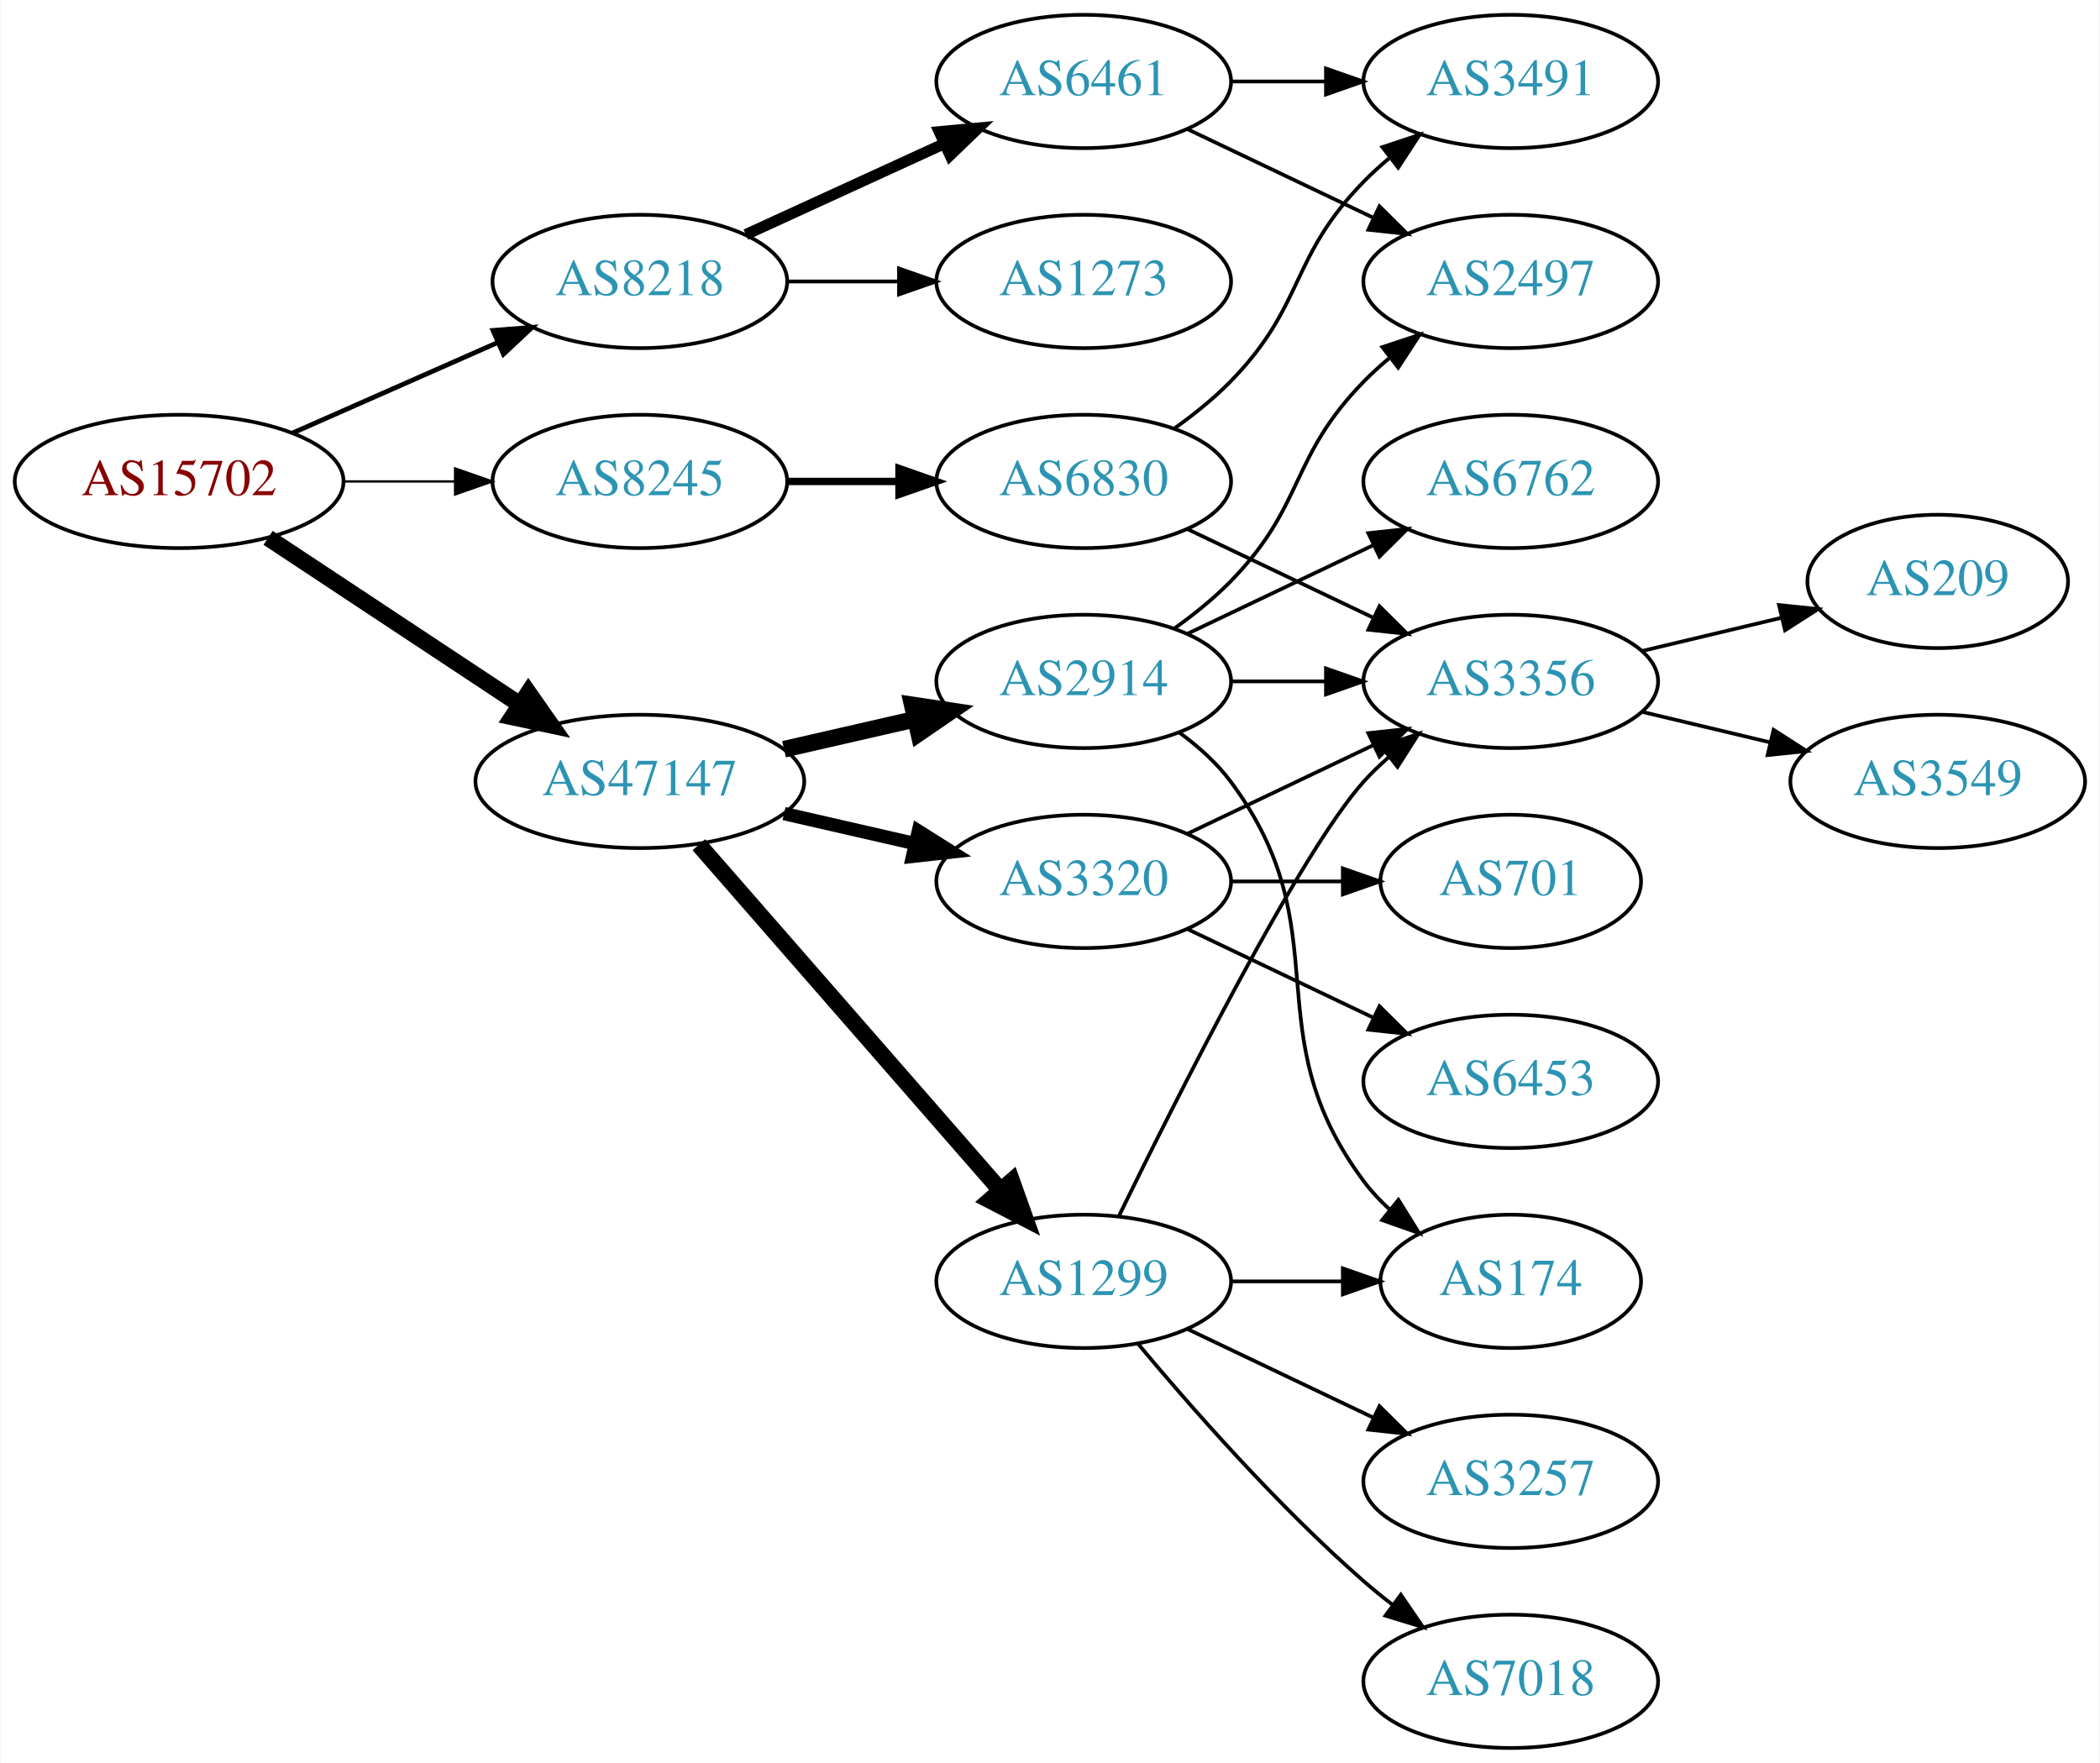
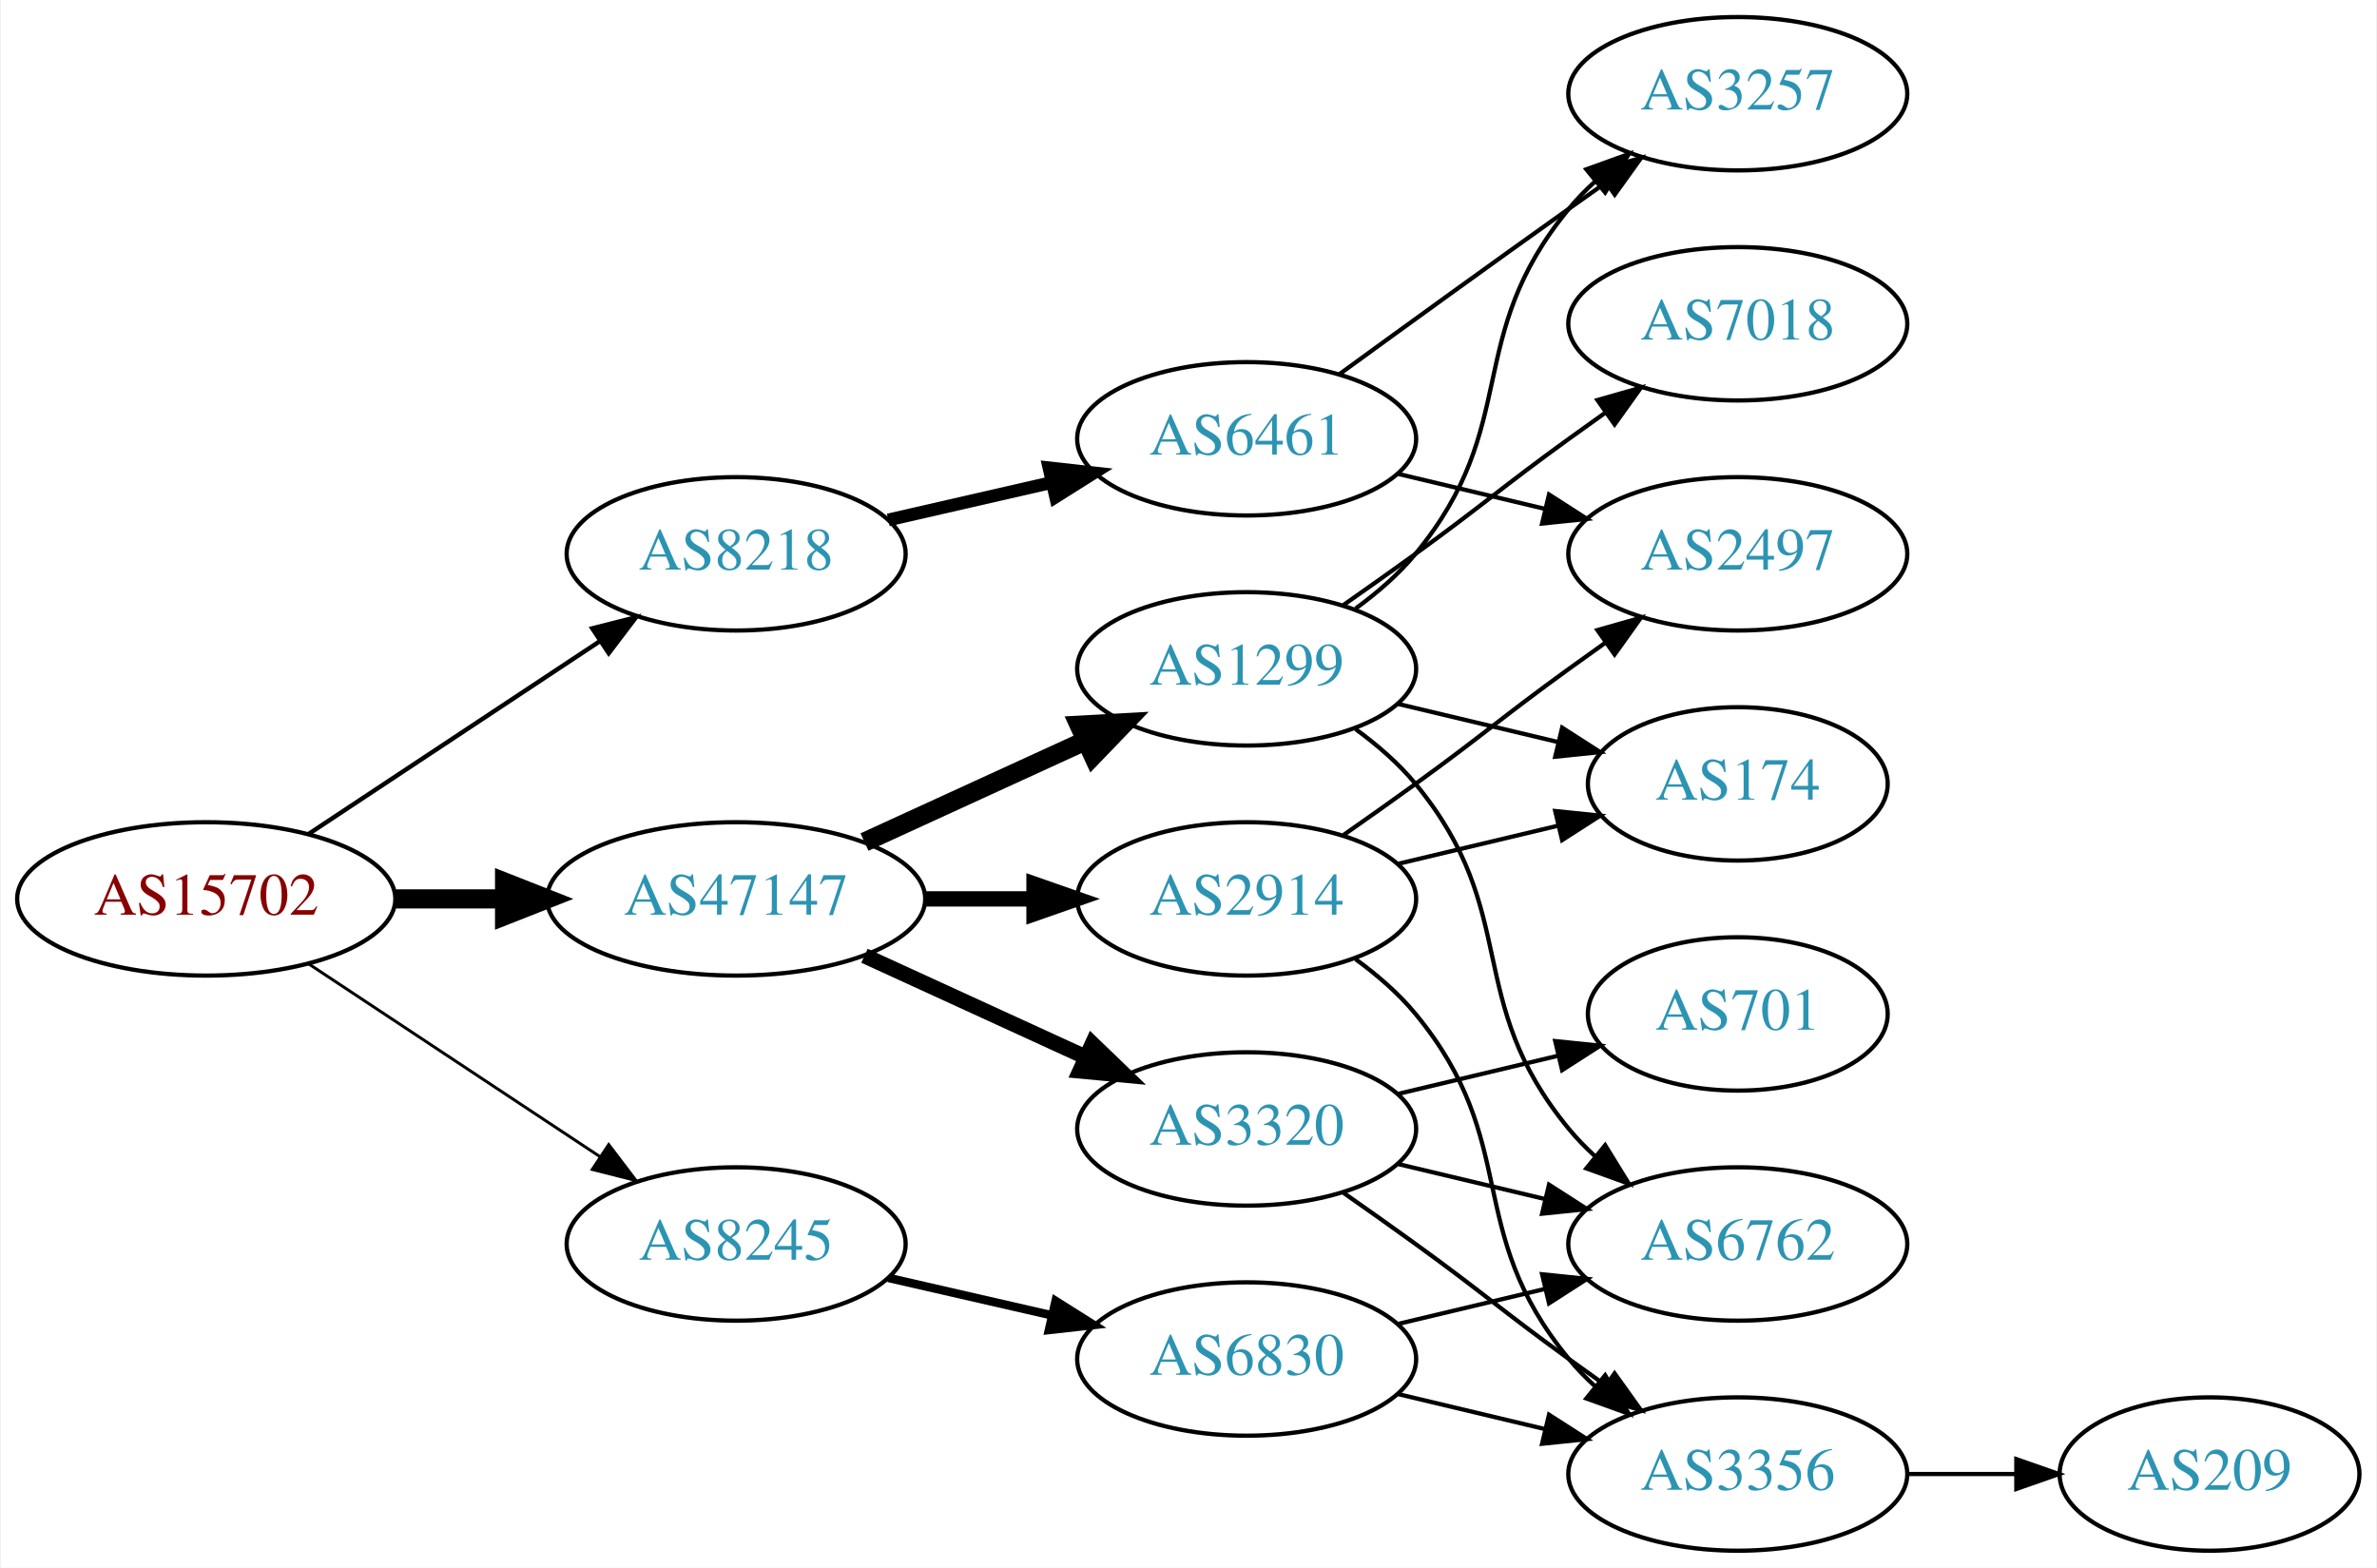
- <svg xmlns="http://www.w3.org/2000/svg" xmlns:xlink="http://www.w3.org/1999/xlink" width="567pt" height="476pt" viewBox="0.00 0.00 566.66 476.00">
-   <g id="graph0" class="graph" transform="scale(1 1) rotate(0) translate(4 472)">
-     <polygon fill="white" stroke="none" points="-4,4 -4,-472 562.663,-472 562.663,4 -4,4" />
+ <svg xmlns="http://www.w3.org/2000/svg" xmlns:xlink="http://www.w3.org/1999/xlink" width="558pt" height="368pt" viewBox="0.00 0.00 557.56 368.00">
+   <g id="graph0" class="graph" transform="scale(1 1) rotate(0) translate(4 364)">
+     <polygon fill="white" stroke="none" points="-4,4 -4,-364 553.564,-364 553.564,4 -4,4" />
    <g id="node1" class="node">
      <g id="a_node1">
        <a xlink:href="/asn/15702" xlink:title="AS15702 ~ Onstage Online GmbH [AT]">
-           <ellipse fill="#ffffff" stroke="black" cx="44.196" cy="-342" rx="44.393" ry="18" />
-           <text text-anchor="middle" x="44.196" y="-338.3" font-family="Times,serif" font-size="14.00" fill="#880000">AS15702</text>
+           <ellipse fill="#ffffff" stroke="black" cx="44.196" cy="-153" rx="44.393" ry="18" />
+           <text text-anchor="middle" x="44.196" y="-149.3" font-family="Times,serif" font-size="14.00" fill="#880000">AS15702</text>
        </a>
      </g>
    </g>
    <g id="node2" class="node">
      <g id="a_node2">
        <a xlink:href="/asn/8218" xlink:title="AS8218 ~ legacy Neotelecoms [FR]">
-           <ellipse fill="#ffffff" stroke="black" cx="168.588" cy="-396" rx="39.794" ry="18" />
-           <text text-anchor="middle" x="168.588" y="-392.3" font-family="Times,serif" font-size="14.00" fill="#2c94b3">AS8218</text>
+           <ellipse fill="#ffffff" stroke="black" cx="168.588" cy="-234" rx="39.794" ry="18" />
+           <text text-anchor="middle" x="168.588" y="-230.3" font-family="Times,serif" font-size="14.00" fill="#2c94b3">AS8218</text>
        </a>
      </g>
    </g>
    <g id="edge1" class="edge">
-       <path fill="none" stroke="black" stroke-width="1.286" d="M74.824,-355.072C91.418,-362.393 112.278,-371.597 130.011,-379.421" />
-       <polygon fill="black" stroke="black" stroke-width="1.286" points="128.933,-382.77 139.495,-383.605 131.758,-376.366 128.933,-382.77" />
+       <path fill="none" stroke="black" stroke-width="1.038" d="M68.217,-168.235C87.571,-181.044 115.406,-199.466 136.696,-213.555" />
+       <polygon fill="black" stroke="black" stroke-width="1.038" points="134.813,-216.506 145.084,-219.107 138.676,-210.669 134.813,-216.506" />
    </g>
    <g id="node3" class="node">
      <g id="a_node3">
        <a xlink:href="/asn/8245" xlink:title="AS8245 ~ Video-Broadcast GmbH [AT]">
-           <ellipse fill="#ffffff" stroke="black" cx="168.588" cy="-342" rx="39.794" ry="18" />
-           <text text-anchor="middle" x="168.588" y="-338.3" font-family="Times,serif" font-size="14.00" fill="#2c94b3">AS8245</text>
+           <ellipse fill="#ffffff" stroke="black" cx="168.588" cy="-72" rx="39.794" ry="18" />
+           <text text-anchor="middle" x="168.588" y="-68.3" font-family="Times,serif" font-size="14.00" fill="#2c94b3">AS8245</text>
        </a>
      </g>
    </g>
    <g id="edge2" class="edge">
-       <path fill="none" stroke="black" stroke-width="0.643" d="M88.692,-342C98.381,-342 108.717,-342 118.61,-342" />
-       <polygon fill="black" stroke="black" stroke-width="0.643" points="118.713,-345.5 128.713,-342 118.713,-338.5 118.713,-345.5" />
+       <path fill="none" stroke="black" stroke-width="0.692" d="M68.217,-137.765C87.571,-124.956 115.406,-106.534 136.696,-92.445" />
+       <polygon fill="black" stroke="black" stroke-width="0.692" points="138.676,-95.331 145.084,-86.894 134.813,-89.494 138.676,-95.331" />
    </g>
    <g id="node4" class="node">
      <g id="a_node4">
        <a xlink:href="/asn/47147" xlink:title="AS47147 ~ ANEXIA Internetdienstleistungs GmbH [AT]">
-           <ellipse fill="#ffffff" stroke="black" cx="168.588" cy="-261" rx="44.393" ry="18" />
-           <text text-anchor="middle" x="168.588" y="-257.3" font-family="Times,serif" font-size="14.00" fill="#2c94b3">AS47147</text>
+           <ellipse fill="#ffffff" stroke="black" cx="168.588" cy="-153" rx="44.393" ry="18" />
+           <text text-anchor="middle" x="168.588" y="-149.3" font-family="Times,serif" font-size="14.00" fill="#2c94b3">AS47147</text>
        </a>
      </g>
    </g>
    <g id="edge3" class="edge">
-       <path fill="none" stroke="black" stroke-width="4.5" d="M68.217,-326.765C87.449,-314.037 115.056,-295.766 136.294,-281.711" />
-       <polygon fill="black" stroke="black" stroke-width="4.5" points="138.504,-284.97 144.67,-276.167 134.158,-278.403 138.504,-284.97" />
+       <path fill="none" stroke="black" stroke-width="4.5" d="M88.692,-153C96.898,-153 105.569,-153 114.041,-153" />
+       <polygon fill="black" stroke="black" stroke-width="4.5" points="114.233,-156.938 124.233,-153 114.233,-149.063 114.233,-156.938" />
    </g>
    <g id="node5" class="node">
      <g id="a_node5">
        <a xlink:href="/asn/6461" xlink:title="AS6461 ~ Zayo Bandwidth [US]">
-           <ellipse fill="#ffffff" stroke="black" cx="288.431" cy="-450" rx="39.794" ry="18" />
-           <text text-anchor="middle" x="288.431" y="-446.3" font-family="Times,serif" font-size="14.00" fill="#2c94b3">AS6461</text>
+           <ellipse fill="#ffffff" stroke="black" cx="288.431" cy="-261" rx="39.794" ry="18" />
+           <text text-anchor="middle" x="288.431" y="-257.3" font-family="Times,serif" font-size="14.00" fill="#2c94b3">AS6461</text>
        </a>
      </g>
    </g>
    <g id="edge4" class="edge">
-       <path fill="none" stroke="black" stroke-width="3" d="M197.217,-408.661C213.174,-415.973 233.445,-425.261 250.727,-433.181" />
-       <polygon fill="black" stroke="black" stroke-width="3" points="249.426,-436.435 259.975,-437.419 252.342,-430.071 249.426,-436.435" />
-     </g>
-     <g id="node6" class="node">
-       <g id="a_node6">
-         <a xlink:href="/asn/1273" xlink:title="AS1273 ~ Vodafone Group PLC [EU]">
-           <ellipse fill="#ffffff" stroke="black" cx="288.431" cy="-396" rx="39.794" ry="18" />
-           <text text-anchor="middle" x="288.431" y="-392.3" font-family="Times,serif" font-size="14.00" fill="#2c94b3">AS1273</text>
-         </a>
-       </g>
-     </g>
-     <g id="edge5" class="edge">
-       <path fill="none" stroke="black" d="M208.501,-396C218.054,-396 228.404,-396 238.367,-396" />
-       <polygon fill="black" stroke="black" points="238.559,-399.5 248.559,-396 238.559,-392.5 238.559,-399.5" />
-     </g>
-     <g id="node9" class="node">
-       <g id="a_node9">
+       <path fill="none" stroke="black" stroke-width="3" d="M204.308,-241.955C216.307,-244.704 229.928,-247.825 242.621,-250.733" />
+       <polygon fill="black" stroke="black" stroke-width="3" points="242.023,-254.187 252.552,-253.009 243.587,-247.364 242.023,-254.187" />
+     </g>
+     <g id="node8" class="node">
+       <g id="a_node8">
        <a xlink:href="/asn/6830" xlink:title="AS6830 ~ LGI-UPC [AT]">
-           <ellipse fill="#ffffff" stroke="black" cx="288.431" cy="-342" rx="39.794" ry="18" />
-           <text text-anchor="middle" x="288.431" y="-338.3" font-family="Times,serif" font-size="14.00" fill="#2c94b3">AS6830</text>
-         </a>
-       </g>
-     </g>
-     <g id="edge8" class="edge">
-       <path fill="none" stroke="black" stroke-width="2" d="M208.501,-342C218.054,-342 228.404,-342 238.367,-342" />
-       <polygon fill="black" stroke="black" stroke-width="2" points="238.559,-345.5 248.559,-342 238.559,-338.5 238.559,-345.5" />
+           <ellipse fill="#ffffff" stroke="black" cx="288.431" cy="-45" rx="39.794" ry="18" />
+           <text text-anchor="middle" x="288.431" y="-41.3" font-family="Times,serif" font-size="14.00" fill="#2c94b3">AS6830</text>
+         </a>
+       </g>
+     </g>
+     <g id="edge7" class="edge">
+       <path fill="none" stroke="black" stroke-width="2" d="M204.308,-64.045C216.307,-61.296 229.928,-58.175 242.621,-55.267" />
+       <polygon fill="black" stroke="black" stroke-width="2" points="243.587,-58.636 252.552,-52.991 242.023,-51.813 243.587,-58.636" />
    </g>
    <g id="node11" class="node">
      <g id="a_node11">
        <a xlink:href="/asn/2914" xlink:title="AS2914 ~ NTT America, Inc. [US]">
-           <ellipse fill="#ffffff" stroke="black" cx="288.431" cy="-288" rx="39.794" ry="18" />
-           <text text-anchor="middle" x="288.431" y="-284.3" font-family="Times,serif" font-size="14.00" fill="#2c94b3">AS2914</text>
-         </a>
-       </g>
-     </g>
-     <g id="edge11" class="edge">
-       <path fill="none" stroke="black" stroke-width="4.5" d="M207.523,-269.692C218.764,-272.267 231.176,-275.111 242.799,-277.774" />
-       <polygon fill="black" stroke="black" stroke-width="4.5" points="242.134,-281.661 252.761,-280.057 243.893,-273.985 242.134,-281.661" />
+           <ellipse fill="#ffffff" stroke="black" cx="288.431" cy="-153" rx="39.794" ry="18" />
+           <text text-anchor="middle" x="288.431" y="-149.3" font-family="Times,serif" font-size="14.00" fill="#2c94b3">AS2914</text>
+         </a>
+       </g>
+     </g>
+     <g id="edge10" class="edge">
+       <path fill="none" stroke="black" stroke-width="3.6" d="M212.799,-153C221.112,-153 229.875,-153 238.357,-153" />
+       <polygon fill="black" stroke="black" stroke-width="3.6" points="238.516,-156.5 248.516,-153 238.516,-149.5 238.516,-156.5" />
    </g>
    <g id="node12" class="node">
      <g id="a_node12">
        <a xlink:href="/asn/3320" xlink:title="AS3320 ~ DTAG [DE]">
-           <ellipse fill="#ffffff" stroke="black" cx="288.431" cy="-234" rx="39.794" ry="18" />
-           <text text-anchor="middle" x="288.431" y="-230.3" font-family="Times,serif" font-size="14.00" fill="#2c94b3">AS3320</text>
-         </a>
-       </g>
-     </g>
-     <g id="edge12" class="edge">
-       <path fill="none" stroke="black" stroke-width="3.6" d="M207.523,-252.308C218.764,-249.733 231.176,-246.889 242.799,-244.226" />
-       <polygon fill="black" stroke="black" stroke-width="3.6" points="243.795,-247.588 252.761,-241.943 242.232,-240.765 243.795,-247.588" />
+           <ellipse fill="#ffffff" stroke="black" cx="288.431" cy="-99" rx="39.794" ry="18" />
+           <text text-anchor="middle" x="288.431" y="-95.3" font-family="Times,serif" font-size="14.00" fill="#2c94b3">AS3320</text>
+         </a>
+       </g>
+     </g>
+     <g id="edge11" class="edge">
+       <path fill="none" stroke="black" stroke-width="3.6" d="M198.718,-139.652C214.329,-132.498 233.727,-123.609 250.399,-115.97" />
+       <polygon fill="black" stroke="black" stroke-width="3.6" points="252.218,-118.986 259.851,-111.638 249.302,-112.622 252.218,-118.986" />
    </g>
    <g id="node13" class="node">
      <g id="a_node13">
        <a xlink:href="/asn/1299" xlink:title="AS1299 ~ Telia Carrier [EU]">
-           <ellipse fill="#ffffff" stroke="black" cx="288.431" cy="-126" rx="39.794" ry="18" />
-           <text text-anchor="middle" x="288.431" y="-122.3" font-family="Times,serif" font-size="14.00" fill="#2c94b3">AS1299</text>
-         </a>
-       </g>
-     </g>
-     <g id="edge13" class="edge">
-       <path fill="none" stroke="black" stroke-width="4.5" d="M184.513,-243.902C205.056,-220.369 242.175,-177.845 265.771,-150.813" />
-       <polygon fill="black" stroke="black" stroke-width="4.5" points="269.017,-153.082 272.627,-142.959 263.085,-147.903 269.017,-153.082" />
+           <ellipse fill="#ffffff" stroke="black" cx="288.431" cy="-207" rx="39.794" ry="18" />
+           <text text-anchor="middle" x="288.431" y="-203.3" font-family="Times,serif" font-size="14.00" fill="#2c94b3">AS1299</text>
+         </a>
+       </g>
+     </g>
+     <g id="edge12" class="edge">
+       <path fill="none" stroke="black" stroke-width="4.5" d="M198.718,-166.348C214.329,-173.502 233.727,-182.391 250.399,-190.03" />
+       <polygon fill="black" stroke="black" stroke-width="4.5" points="249.119,-193.775 259.851,-194.362 252.4,-186.616 249.119,-193.775" />
+     </g>
+     <g id="node6" class="node">
+       <g id="a_node6">
+         <a xlink:href="/asn/3257" xlink:title="AS3257 ~ GTT [DE]">
+           <ellipse fill="#ffffff" stroke="black" cx="403.724" cy="-342" rx="39.794" ry="18" />
+           <text text-anchor="middle" x="403.724" y="-338.3" font-family="Times,serif" font-size="14.00" fill="#2c94b3">AS3257</text>
+         </a>
+       </g>
+     </g>
+     <g id="edge5" class="edge">
+       <path fill="none" stroke="black" d="M310.279,-276.222C325.213,-287.091 345.827,-302.025 364.077,-315 366.898,-317.005 369.841,-319.085 372.789,-321.159" />
+       <polygon fill="black" stroke="black" points="370.816,-324.05 381.013,-326.926 374.835,-318.319 370.816,-324.05" />
    </g>
    <g id="node7" class="node">
      <g id="a_node7">
        <a xlink:href="/asn/2497" xlink:title="AS2497 ~ Internet Initiative Japan Inc. [JP]">
-           <ellipse fill="#ffffff" stroke="black" cx="403.724" cy="-396" rx="39.794" ry="18" />
-           <text text-anchor="middle" x="403.724" y="-392.3" font-family="Times,serif" font-size="14.00" fill="#2c94b3">AS2497</text>
+           <ellipse fill="#ffffff" stroke="black" cx="403.724" cy="-234" rx="39.794" ry="18" />
+           <text text-anchor="middle" x="403.724" y="-230.3" font-family="Times,serif" font-size="14.00" fill="#2c94b3">AS2497</text>
        </a>
      </g>
    </g>
    <g id="edge6" class="edge">
-       <path fill="none" stroke="black" d="M316.567,-437.066C331.561,-429.919 350.382,-420.948 366.605,-413.215" />
-       <polygon fill="black" stroke="black" points="368.288,-416.291 375.809,-408.829 365.276,-409.972 368.288,-416.291" />
-     </g>
-     <g id="node8" class="node">
-       <g id="a_node8">
-         <a xlink:href="/asn/3491" xlink:title="AS3491 ~ PCCW Global, Inc. [US]">
-           <ellipse fill="#ffffff" stroke="black" cx="403.724" cy="-450" rx="39.794" ry="18" />
-           <text text-anchor="middle" x="403.724" y="-446.3" font-family="Times,serif" font-size="14.00" fill="#2c94b3">AS3491</text>
-         </a>
-       </g>
-     </g>
-     <g id="edge7" class="edge">
-       <path fill="none" stroke="black" d="M328.103,-450C336.306,-450 345.07,-450 353.602,-450" />
-       <polygon fill="black" stroke="black" points="353.841,-453.5 363.841,-450 353.841,-446.5 353.841,-453.5" />
-     </g>
-     <g id="edge9" class="edge">
-       <path fill="none" stroke="black" d="M313.025,-356.389C318.281,-360.148 323.613,-364.437 328.077,-369 348.25,-389.617 343.905,-402.383 364.077,-423 366.17,-425.139 368.453,-427.218 370.83,-429.21" />
-       <polygon fill="black" stroke="black" points="369.074,-432.275 379.13,-435.611 373.349,-426.732 369.074,-432.275" />
+       <path fill="none" stroke="black" d="M324.038,-252.752C334.909,-250.162 347.064,-247.265 358.506,-244.538" />
+       <polygon fill="black" stroke="black" points="359.412,-247.92 368.328,-242.197 357.789,-241.111 359.412,-247.92" />
+     </g>
+     <g id="node9" class="node">
+       <g id="a_node9">
+         <a xlink:href="/asn/3356" xlink:title="AS3356 ~ Level 3 Parent, LLC [US]">
+           <ellipse fill="#ffffff" stroke="black" cx="403.724" cy="-18" rx="39.794" ry="18" />
+           <text text-anchor="middle" x="403.724" y="-14.3" font-family="Times,serif" font-size="14.00" fill="#2c94b3">AS3356</text>
+         </a>
+       </g>
+     </g>
+     <g id="edge8" class="edge">
+       <path fill="none" stroke="black" d="M324.038,-36.752C334.909,-34.162 347.064,-31.265 358.506,-28.538" />
+       <polygon fill="black" stroke="black" points="359.412,-31.92 368.328,-26.197 357.789,-25.111 359.412,-31.92" />
    </g>
    <g id="node10" class="node">
      <g id="a_node10">
-         <a xlink:href="/asn/3356" xlink:title="AS3356 ~ Level 3 Parent, LLC [US]">
-           <ellipse fill="#ffffff" stroke="black" cx="403.724" cy="-288" rx="39.794" ry="18" />
-           <text text-anchor="middle" x="403.724" y="-284.3" font-family="Times,serif" font-size="14.00" fill="#2c94b3">AS3356</text>
-         </a>
-       </g>
-     </g>
-     <g id="edge10" class="edge">
-       <path fill="none" stroke="black" d="M316.567,-329.066C331.561,-321.919 350.382,-312.948 366.605,-305.215" />
-       <polygon fill="black" stroke="black" points="368.288,-308.291 375.809,-300.829 365.276,-301.972 368.288,-308.291" />
-     </g>
-     <g id="node16" class="node">
-       <g id="a_node16">
-         <a xlink:href="/asn/209" xlink:title="AS209 ~ CenturyLink Communications, LLC [US]">
-           <ellipse fill="#ffffff" stroke="black" cx="519.017" cy="-315" rx="35.194" ry="18" />
-           <text text-anchor="middle" x="519.017" y="-311.3" font-family="Times,serif" font-size="14.00" fill="#2c94b3">AS209</text>
-         </a>
-       </g>
-     </g>
-     <g id="edge18" class="edge">
-       <path fill="none" stroke="black" d="M439.331,-296.248C451.125,-299.058 464.43,-302.229 476.698,-305.153" />
-       <polygon fill="black" stroke="black" points="476.164,-308.624 486.703,-307.537 477.787,-301.814 476.164,-308.624" />
+         <a xlink:href="/asn/6762" xlink:title="AS6762 ~ TELECOM ITALIA SPARKLE S.p.A. [IT]">
+           <ellipse fill="#ffffff" stroke="black" cx="403.724" cy="-72" rx="39.794" ry="18" />
+           <text text-anchor="middle" x="403.724" y="-68.3" font-family="Times,serif" font-size="14.00" fill="#2c94b3">AS6762</text>
+         </a>
+       </g>
+     </g>
+     <g id="edge9" class="edge">
+       <path fill="none" stroke="black" d="M324.038,-53.248C334.909,-55.838 347.064,-58.735 358.506,-61.462" />
+       <polygon fill="black" stroke="black" points="357.789,-64.889 368.328,-63.803 359.412,-58.08 357.789,-64.889" />
    </g>
    <g id="node17" class="node">
      <g id="a_node17">
-         <a xlink:href="/asn/3549" xlink:title="AS3549 ~ Level 3 Parent, LLC [US]">
-           <ellipse fill="#ffffff" stroke="black" cx="519.017" cy="-261" rx="39.794" ry="18" />
-           <text text-anchor="middle" x="519.017" y="-257.3" font-family="Times,serif" font-size="14.00" fill="#2c94b3">AS3549</text>
-         </a>
-       </g>
-     </g>
-     <g id="edge19" class="edge">
-       <path fill="none" stroke="black" d="M439.331,-279.752C450.202,-277.162 462.357,-274.265 473.799,-271.538" />
-       <polygon fill="black" stroke="black" points="474.705,-274.92 483.621,-269.197 473.082,-268.111 474.705,-274.92" />
-     </g>
-     <g id="edge17" class="edge">
-       <path fill="none" stroke="black" d="M313.025,-302.389C318.281,-306.148 323.613,-310.437 328.077,-315 348.25,-335.617 343.905,-348.383 364.077,-369 366.17,-371.139 368.453,-373.218 370.83,-375.21" />
-       <polygon fill="black" stroke="black" points="369.074,-378.275 379.13,-381.611 373.349,-372.732 369.074,-378.275" />
+         <a xlink:href="/asn/209" xlink:title="AS209 ~ CenturyLink Communications, LLC [US]">
+           <ellipse fill="#ffffff" stroke="black" cx="514.467" cy="-18" rx="35.194" ry="18" />
+           <text text-anchor="middle" x="514.467" y="-14.3" font-family="Times,serif" font-size="14.00" fill="#2c94b3">AS209</text>
+         </a>
+       </g>
+     </g>
+     <g id="edge23" class="edge">
+       <path fill="none" stroke="black" d="M443.675,-18C451.908,-18 460.654,-18 469.07,-18" />
+       <polygon fill="black" stroke="black" points="469.115,-21.5 479.115,-18 469.115,-14.5 469.115,-21.5" />
+     </g>
+     <g id="edge13" class="edge">
+       <path fill="none" stroke="black" d="M311.188,-168.009C316.722,-171.879 322.641,-176.064 328.077,-180 344.277,-191.729 347.877,-195.271 364.077,-207 366.88,-209.029 369.812,-211.125 372.752,-213.21" />
+       <polygon fill="black" stroke="black" points="370.775,-216.097 380.967,-218.991 374.803,-210.373 370.775,-216.097" />
    </g>
    <g id="edge15" class="edge">
-       <path fill="none" stroke="black" d="M328.103,-288C336.306,-288 345.07,-288 353.602,-288" />
-       <polygon fill="black" stroke="black" points="353.841,-291.5 363.841,-288 353.841,-284.5 353.841,-291.5" />
+       <path fill="none" stroke="black" d="M314.012,-138.844C319.106,-135.128 324.12,-130.799 328.077,-126 353.142,-95.606 339.013,-75.394 364.077,-45 365.932,-42.751 368.02,-40.604 370.238,-38.576" />
+       <polygon fill="black" stroke="black" points="372.587,-41.178 378.143,-32.156 368.174,-35.744 372.587,-41.178" />
    </g>
    <g id="node14" class="node">
      <g id="a_node14">
        <a xlink:href="/asn/174" xlink:title="AS174 ~ Cogent Communications [US]">
-           <ellipse fill="#ffffff" stroke="black" cx="403.724" cy="-126" rx="35.194" ry="18" />
-           <text text-anchor="middle" x="403.724" y="-122.3" font-family="Times,serif" font-size="14.00" fill="#2c94b3">AS174</text>
+           <ellipse fill="#ffffff" stroke="black" cx="403.724" cy="-180" rx="35.194" ry="18" />
+           <text text-anchor="middle" x="403.724" y="-176.3" font-family="Times,serif" font-size="14.00" fill="#2c94b3">AS174</text>
        </a>
      </g>
    </g>
    <g id="edge14" class="edge">
-       <path fill="none" stroke="black" d="M314.362,-274.118C319.438,-270.389 324.356,-265.984 328.077,-261 358.349,-220.458 333.806,-193.542 364.077,-153 366.085,-150.311 368.441,-147.791 370.982,-145.454" />
-       <polygon fill="black" stroke="black" points="373.397,-148.004 378.998,-139.011 369.011,-142.548 373.397,-148.004" />
+       <path fill="none" stroke="black" d="M324.038,-161.248C335.833,-164.058 349.137,-167.229 361.405,-170.153" />
+       <polygon fill="black" stroke="black" points="360.871,-173.624 371.41,-172.537 362.494,-166.814 360.871,-173.624" />
+     </g>
+     <g id="edge17" class="edge">
+       <path fill="none" stroke="black" d="M311.188,-83.991C316.722,-80.121 322.641,-75.936 328.077,-72 344.277,-60.271 347.877,-56.729 364.077,-45 366.88,-42.971 369.812,-40.875 372.752,-38.791" />
+       <polygon fill="black" stroke="black" points="374.803,-41.627 380.967,-33.009 370.775,-35.903 374.803,-41.627" />
+     </g>
+     <g id="edge16" class="edge">
+       <path fill="none" stroke="black" d="M324.038,-90.752C334.909,-88.162 347.064,-85.265 358.506,-82.538" />
+       <polygon fill="black" stroke="black" points="359.412,-85.92 368.328,-80.197 357.789,-79.111 359.412,-85.92" />
    </g>
    <g id="node15" class="node">
      <g id="a_node15">
-         <a xlink:href="/asn/6762" xlink:title="AS6762 ~ TELECOM ITALIA SPARKLE S.p.A. [IT]">
-           <ellipse fill="#ffffff" stroke="black" cx="403.724" cy="-342" rx="39.794" ry="18" />
-           <text text-anchor="middle" x="403.724" y="-338.3" font-family="Times,serif" font-size="14.00" fill="#2c94b3">AS6762</text>
-         </a>
-       </g>
-     </g>
-     <g id="edge16" class="edge">
-       <path fill="none" stroke="black" d="M316.567,-300.934C331.561,-308.081 350.382,-317.052 366.605,-324.785" />
-       <polygon fill="black" stroke="black" points="365.276,-328.028 375.809,-329.171 368.288,-321.709 365.276,-328.028" />
+         <a xlink:href="/asn/701" xlink:title="AS701 ~ UUNET [US]">
+           <ellipse fill="#ffffff" stroke="black" cx="403.724" cy="-126" rx="35.194" ry="18" />
+           <text text-anchor="middle" x="403.724" y="-122.3" font-family="Times,serif" font-size="14.00" fill="#2c94b3">AS701</text>
+         </a>
+       </g>
+     </g>
+     <g id="edge18" class="edge">
+       <path fill="none" stroke="black" d="M324.038,-107.248C335.833,-110.058 349.137,-113.229 361.405,-116.153" />
+       <polygon fill="black" stroke="black" points="360.871,-119.624 371.41,-118.537 362.494,-112.814 360.871,-119.624" />
+     </g>
+     <g id="edge22" class="edge">
+       <path fill="none" stroke="black" d="M314.012,-221.156C319.106,-224.872 324.12,-229.201 328.077,-234 353.142,-264.394 339.013,-284.606 364.077,-315 365.932,-317.25 368.02,-319.396 370.238,-321.424" />
+       <polygon fill="black" stroke="black" points="368.174,-324.256 378.143,-327.844 372.587,-318.823 368.174,-324.256" />
    </g>
    <g id="edge21" class="edge">
-       <path fill="none" stroke="black" d="M316.567,-246.934C331.561,-254.081 350.382,-263.052 366.605,-270.785" />
-       <polygon fill="black" stroke="black" points="365.276,-274.028 375.809,-275.171 368.288,-267.709 365.276,-274.028" />
-     </g>
-     <g id="node18" class="node">
-       <g id="a_node18">
-         <a xlink:href="/asn/701" xlink:title="AS701 ~ UUNET [US]">
-           <ellipse fill="#ffffff" stroke="black" cx="403.724" cy="-234" rx="35.194" ry="18" />
-           <text text-anchor="middle" x="403.724" y="-230.3" font-family="Times,serif" font-size="14.00" fill="#2c94b3">AS701</text>
+       <path fill="none" stroke="black" d="M314.012,-192.844C319.106,-189.128 324.12,-184.799 328.077,-180 353.142,-149.606 339.013,-129.394 364.077,-99 365.932,-96.751 368.02,-94.604 370.238,-92.576" />
+       <polygon fill="black" stroke="black" points="372.587,-95.177 378.143,-86.156 368.174,-89.744 372.587,-95.177" />
+     </g>
+     <g id="edge19" class="edge">
+       <path fill="none" stroke="black" d="M324.038,-198.752C335.833,-195.942 349.137,-192.771 361.405,-189.847" />
+       <polygon fill="black" stroke="black" points="362.494,-193.186 371.41,-187.463 360.871,-186.376 362.494,-193.186" />
+     </g>
+     <g id="node16" class="node">
+       <g id="a_node16">
+         <a xlink:href="/asn/7018" xlink:title="AS7018 ~ AT&amp;T Services, Inc. [US]">
+           <ellipse fill="#ffffff" stroke="black" cx="403.724" cy="-288" rx="39.794" ry="18" />
+           <text text-anchor="middle" x="403.724" y="-284.3" font-family="Times,serif" font-size="14.00" fill="#2c94b3">AS7018</text>
        </a>
      </g>
    </g>
    <g id="edge20" class="edge">
-       <path fill="none" stroke="black" d="M328.103,-234C337.808,-234 348.299,-234 358.262,-234" />
-       <polygon fill="black" stroke="black" points="358.398,-237.5 368.398,-234 358.398,-230.5 358.398,-237.5" />
-     </g>
-     <g id="node19" class="node">
-       <g id="a_node19">
-         <a xlink:href="/asn/6453" xlink:title="AS6453 ~ TATA COMMUNICATIONS (AMERICA) INC [US]">
-           <ellipse fill="#ffffff" stroke="black" cx="403.724" cy="-180" rx="39.794" ry="18" />
-           <text text-anchor="middle" x="403.724" y="-176.3" font-family="Times,serif" font-size="14.00" fill="#2c94b3">AS6453</text>
-         </a>
-       </g>
-     </g>
-     <g id="edge22" class="edge">
-       <path fill="none" stroke="black" d="M316.567,-221.066C331.561,-213.919 350.382,-204.948 366.605,-197.215" />
-       <polygon fill="black" stroke="black" points="368.288,-200.291 375.809,-192.829 365.276,-193.972 368.288,-200.291" />
-     </g>
-     <g id="edge23" class="edge">
-       <path fill="none" stroke="black" d="M297.869,-143.511C313.487,-175.509 346.874,-241.893 364.077,-261 366.08,-263.224 368.298,-265.363 370.631,-267.397" />
-       <polygon fill="black" stroke="black" points="368.829,-270.433 378.85,-273.873 373.161,-264.935 368.829,-270.433" />
-     </g>
-     <g id="edge24" class="edge">
-       <path fill="none" stroke="black" d="M328.103,-126C337.808,-126 348.299,-126 358.262,-126" />
-       <polygon fill="black" stroke="black" points="358.398,-129.5 368.398,-126 358.398,-122.5 358.398,-129.5" />
-     </g>
-     <g id="node20" class="node">
-       <g id="a_node20">
-         <a xlink:href="/asn/7018" xlink:title="AS7018 ~ AT&amp;T Services, Inc. [US]">
-           <ellipse fill="#ffffff" stroke="black" cx="403.724" cy="-18" rx="39.794" ry="18" />
-           <text text-anchor="middle" x="403.724" y="-14.3" font-family="Times,serif" font-size="14.00" fill="#2c94b3">AS7018</text>
-         </a>
-       </g>
-     </g>
-     <g id="edge25" class="edge">
-       <path fill="none" stroke="black" d="M303.061,-109.183C317.343,-92.071 340.89,-65.255 364.077,-45 366.543,-42.846 369.182,-40.706 371.879,-38.628" />
-       <polygon fill="black" stroke="black" points="374.052,-41.375 380.033,-32.63 369.904,-35.736 374.052,-41.375" />
-     </g>
-     <g id="node21" class="node">
-       <g id="a_node21">
-         <a xlink:href="/asn/3257" xlink:title="AS3257 ~ GTT [DE]">
-           <ellipse fill="#ffffff" stroke="black" cx="403.724" cy="-72" rx="39.794" ry="18" />
-           <text text-anchor="middle" x="403.724" y="-68.3" font-family="Times,serif" font-size="14.00" fill="#2c94b3">AS3257</text>
-         </a>
-       </g>
-     </g>
-     <g id="edge26" class="edge">
-       <path fill="none" stroke="black" d="M316.567,-113.066C331.561,-105.919 350.382,-96.948 366.605,-89.215" />
-       <polygon fill="black" stroke="black" points="368.288,-92.291 375.809,-84.829 365.276,-85.972 368.288,-92.291" />
+       <path fill="none" stroke="black" d="M311.188,-222.009C316.722,-225.879 322.641,-230.064 328.077,-234 344.277,-245.729 347.877,-249.271 364.077,-261 366.88,-263.029 369.812,-265.125 372.752,-267.21" />
+       <polygon fill="black" stroke="black" points="370.775,-270.097 380.967,-272.991 374.803,-264.373 370.775,-270.097" />
    </g>
  </g>
</svg>
